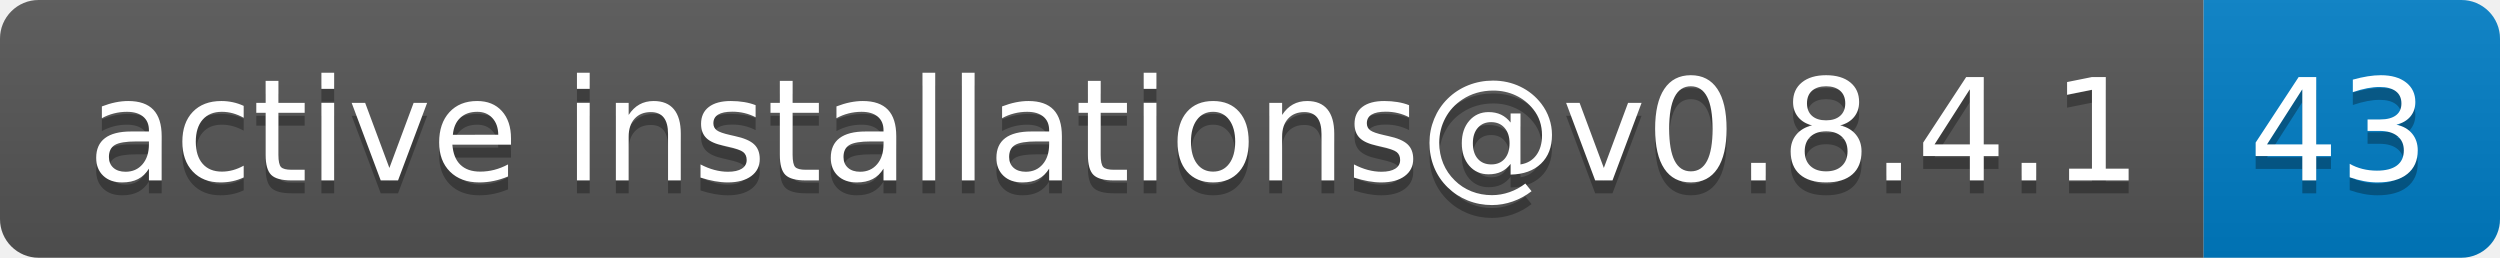
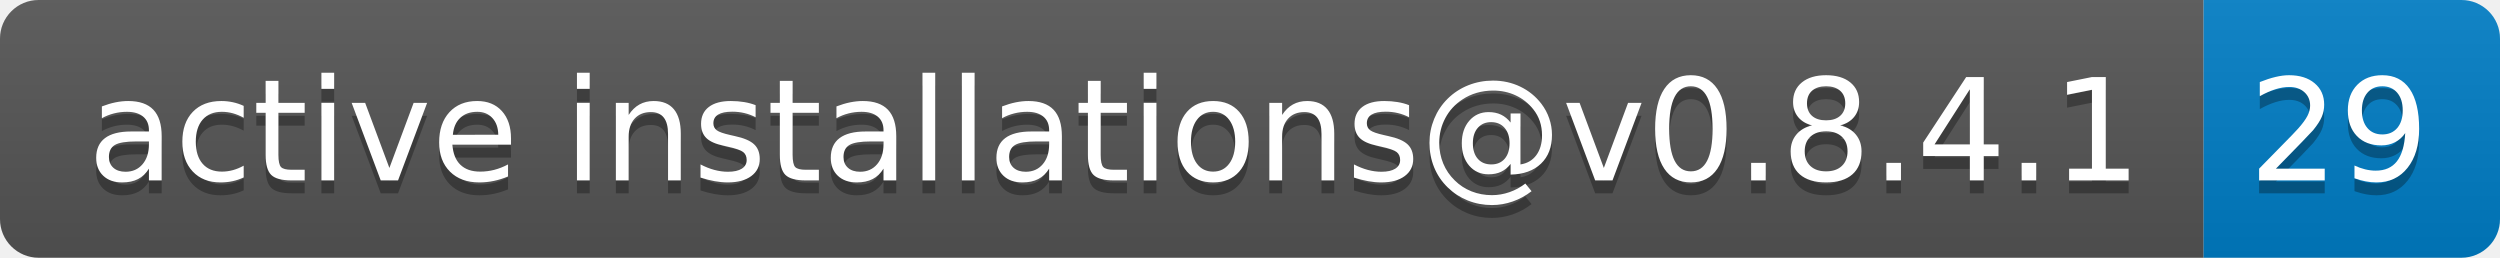
- <svg xmlns="http://www.w3.org/2000/svg" width="194" height="20" role="img" aria-label="active installations@v0.8.4.1: 43">
+ <svg xmlns="http://www.w3.org/2000/svg" width="194" height="20" role="img" aria-label="active installations@v0.8.4.1: 29">
  <linearGradient id="s" x2="0" y2="100%">
    <stop offset="0" stop-color="#bbb" stop-opacity=".1" />
    <stop offset="1" stop-opacity=".1" />
  </linearGradient>
  <clipPath id="r">
    <rect width="194" height="20" rx="3" fill="#fff" />
  </clipPath>
  <g clip-path="url(#r)">
    <rect width="171" height="20" fill="#555" />
    <rect x="171" width="23" height="20" fill="#007ec6" />
    <rect width="194" height="20" fill="url(#s)" />
  </g>
  <g fill="#fff" text-anchor="middle" font-family="Verdana,Geneva,DejaVu Sans,sans-serif" text-rendering="geometricPrecision" font-size="110">
    <text aria-hidden="true" x="865" y="150" fill="#010101" fill-opacity=".3" transform="scale(.1)" textLength="1610">active installations@v0.8.4.1</text>
    <text x="865" y="140" transform="scale(.1)" fill="#fff" textLength="1610">active installations@v0.8.4.1</text>
-     <text aria-hidden="true" x="1815" y="150" fill="#010101" fill-opacity=".3" transform="scale(.1)" textLength="130">43</text>
-     <text x="1815" y="140" transform="scale(.1)" fill="#fff" textLength="130">43</text>
+     <text aria-hidden="true" x="1815" y="150" fill="#010101" fill-opacity=".3" transform="scale(.1)" textLength="130">29</text>
+     <text x="1815" y="140" transform="scale(.1)" fill="#fff" textLength="130">29</text>
  </g>
</svg>
